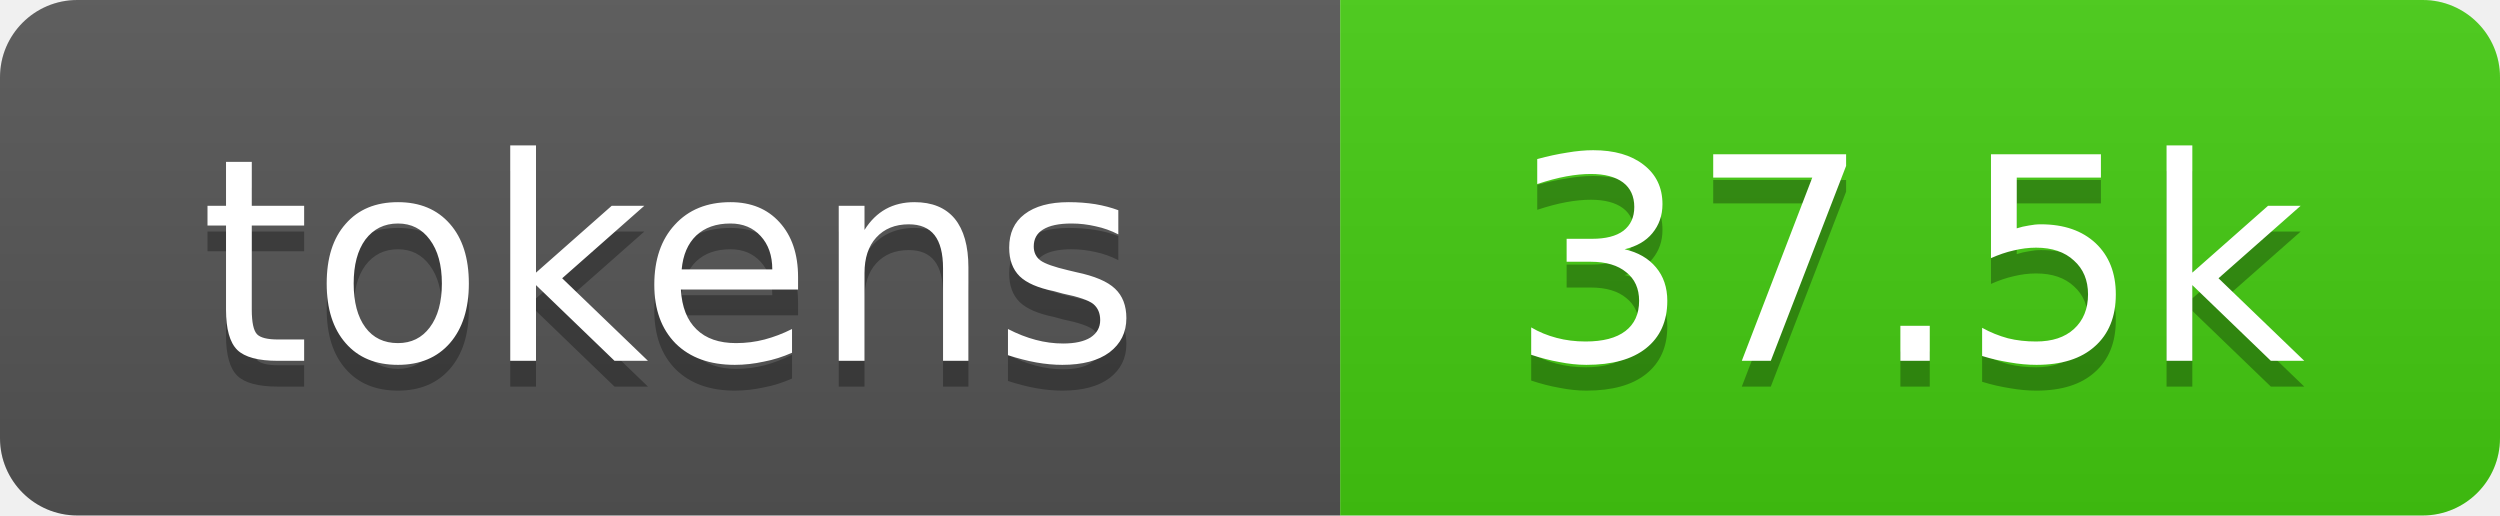
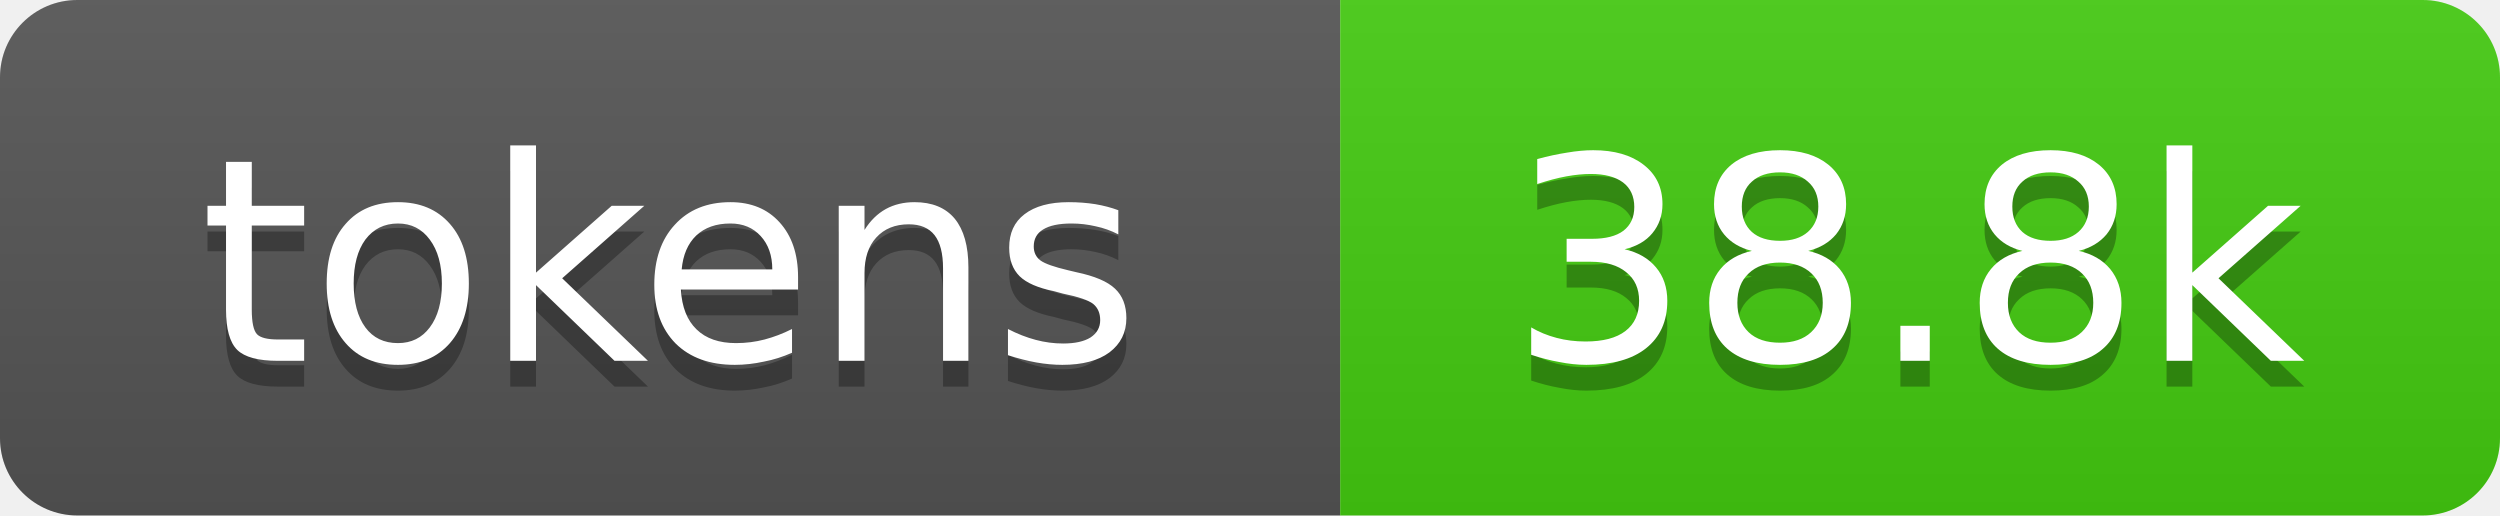
- <svg xmlns="http://www.w3.org/2000/svg" xmlns:xlink="http://www.w3.org/1999/xlink" width="97" height="20" role="img" aria-label="37.5k tokens, 19% of context window">
+ <svg xmlns="http://www.w3.org/2000/svg" xmlns:xlink="http://www.w3.org/1999/xlink" width="97" height="20" role="img" aria-label="38.8k tokens, 19% of context window">
  <linearGradient id="s" x2="0" y2="100%">
    <stop offset="0" stop-color="#bbb" stop-opacity=".1" />
    <stop offset="1" stop-opacity=".1" />
  </linearGradient>
  <clipPath id="r">
    <rect width="97" height="20" rx="3" fill="#fff" />
  </clipPath>
  <a xlink:href="https://github.com/qwibitai/nanoclaw/tree/main/repo-tokens">
    <g clip-path="url(#r)">
      <rect width="52" height="20" fill="#555" />
      <rect x="52" width="45" height="20" fill="#4c1" />
      <rect width="97" height="20" fill="url(#s)" />
      <g fill="#fff" text-anchor="middle" font-family="Verdana,Geneva,DejaVu Sans,sans-serif" font-size="11">
        <text aria-hidden="true" x="26" y="15" fill="#010101" fill-opacity=".3">tokens</text>
        <text x="26" y="14">tokens</text>
-         <text aria-hidden="true" x="74" y="15" fill="#010101" fill-opacity=".3">37.5k</text>
-         <text x="74" y="14">37.5k</text>
+         <text aria-hidden="true" x="74" y="15" fill="#010101" fill-opacity=".3">38.8k</text>
+         <text x="74" y="14">38.8k</text>
      </g>
    </g>
  </a>
</svg>
